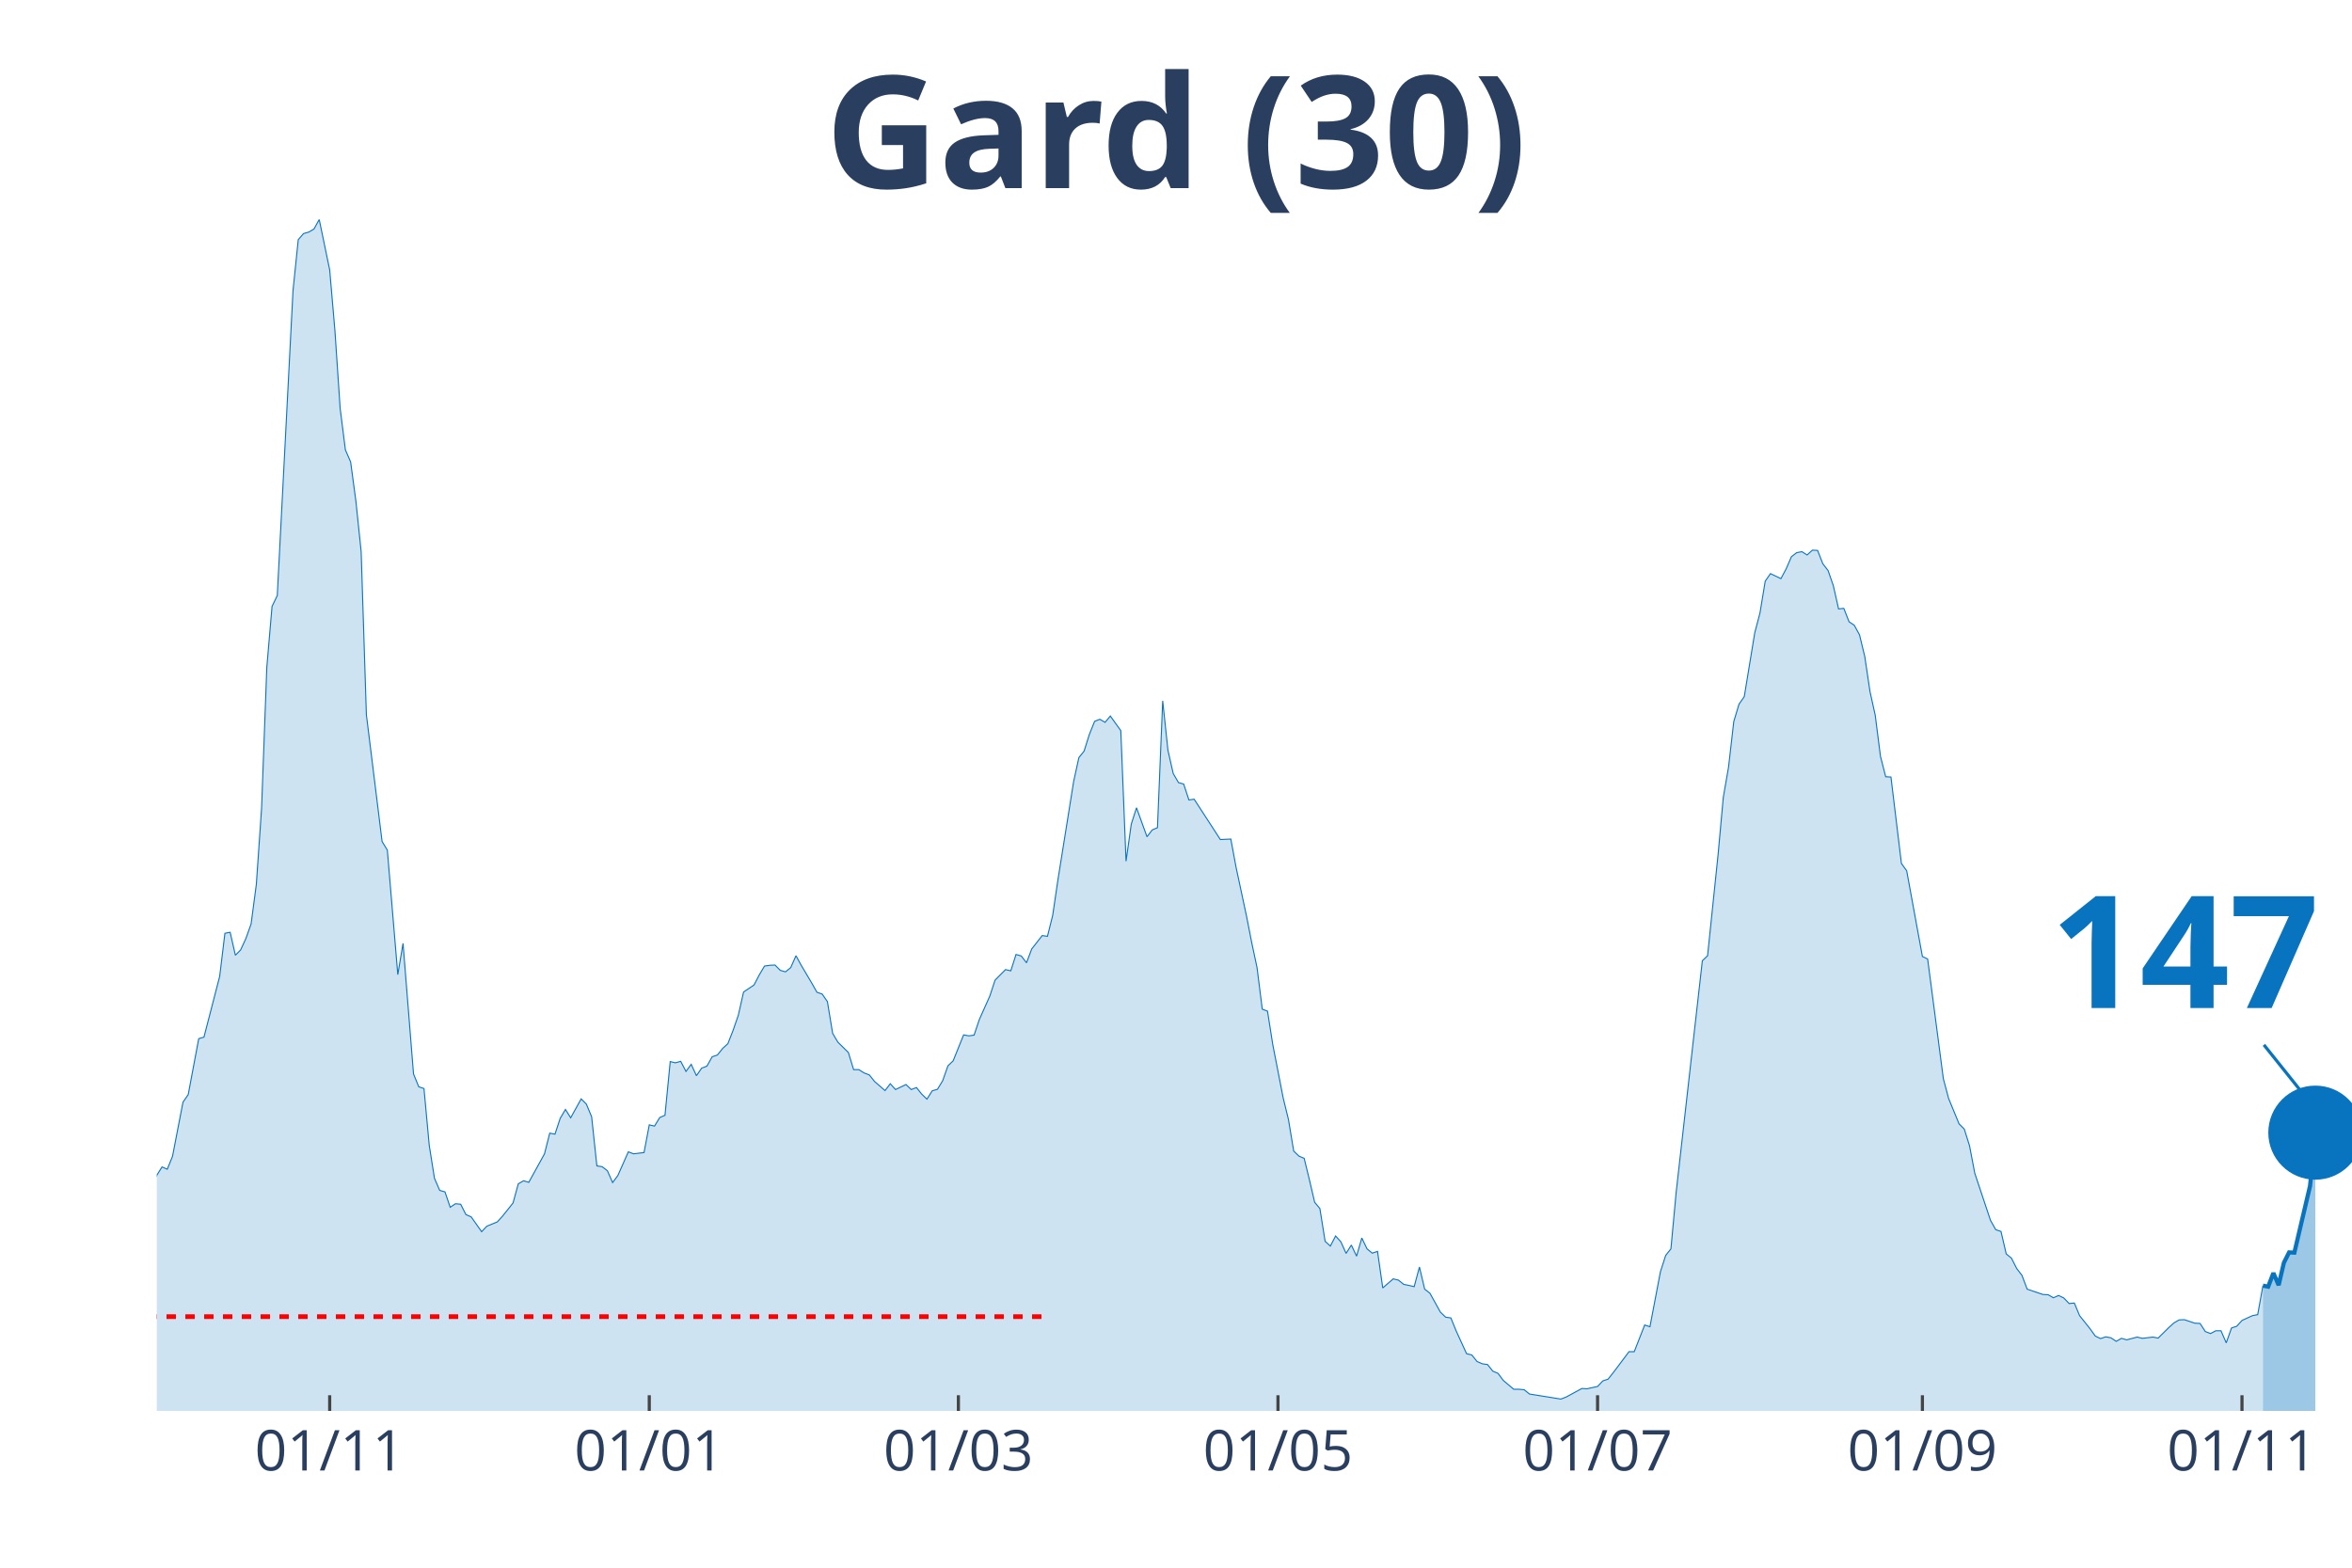
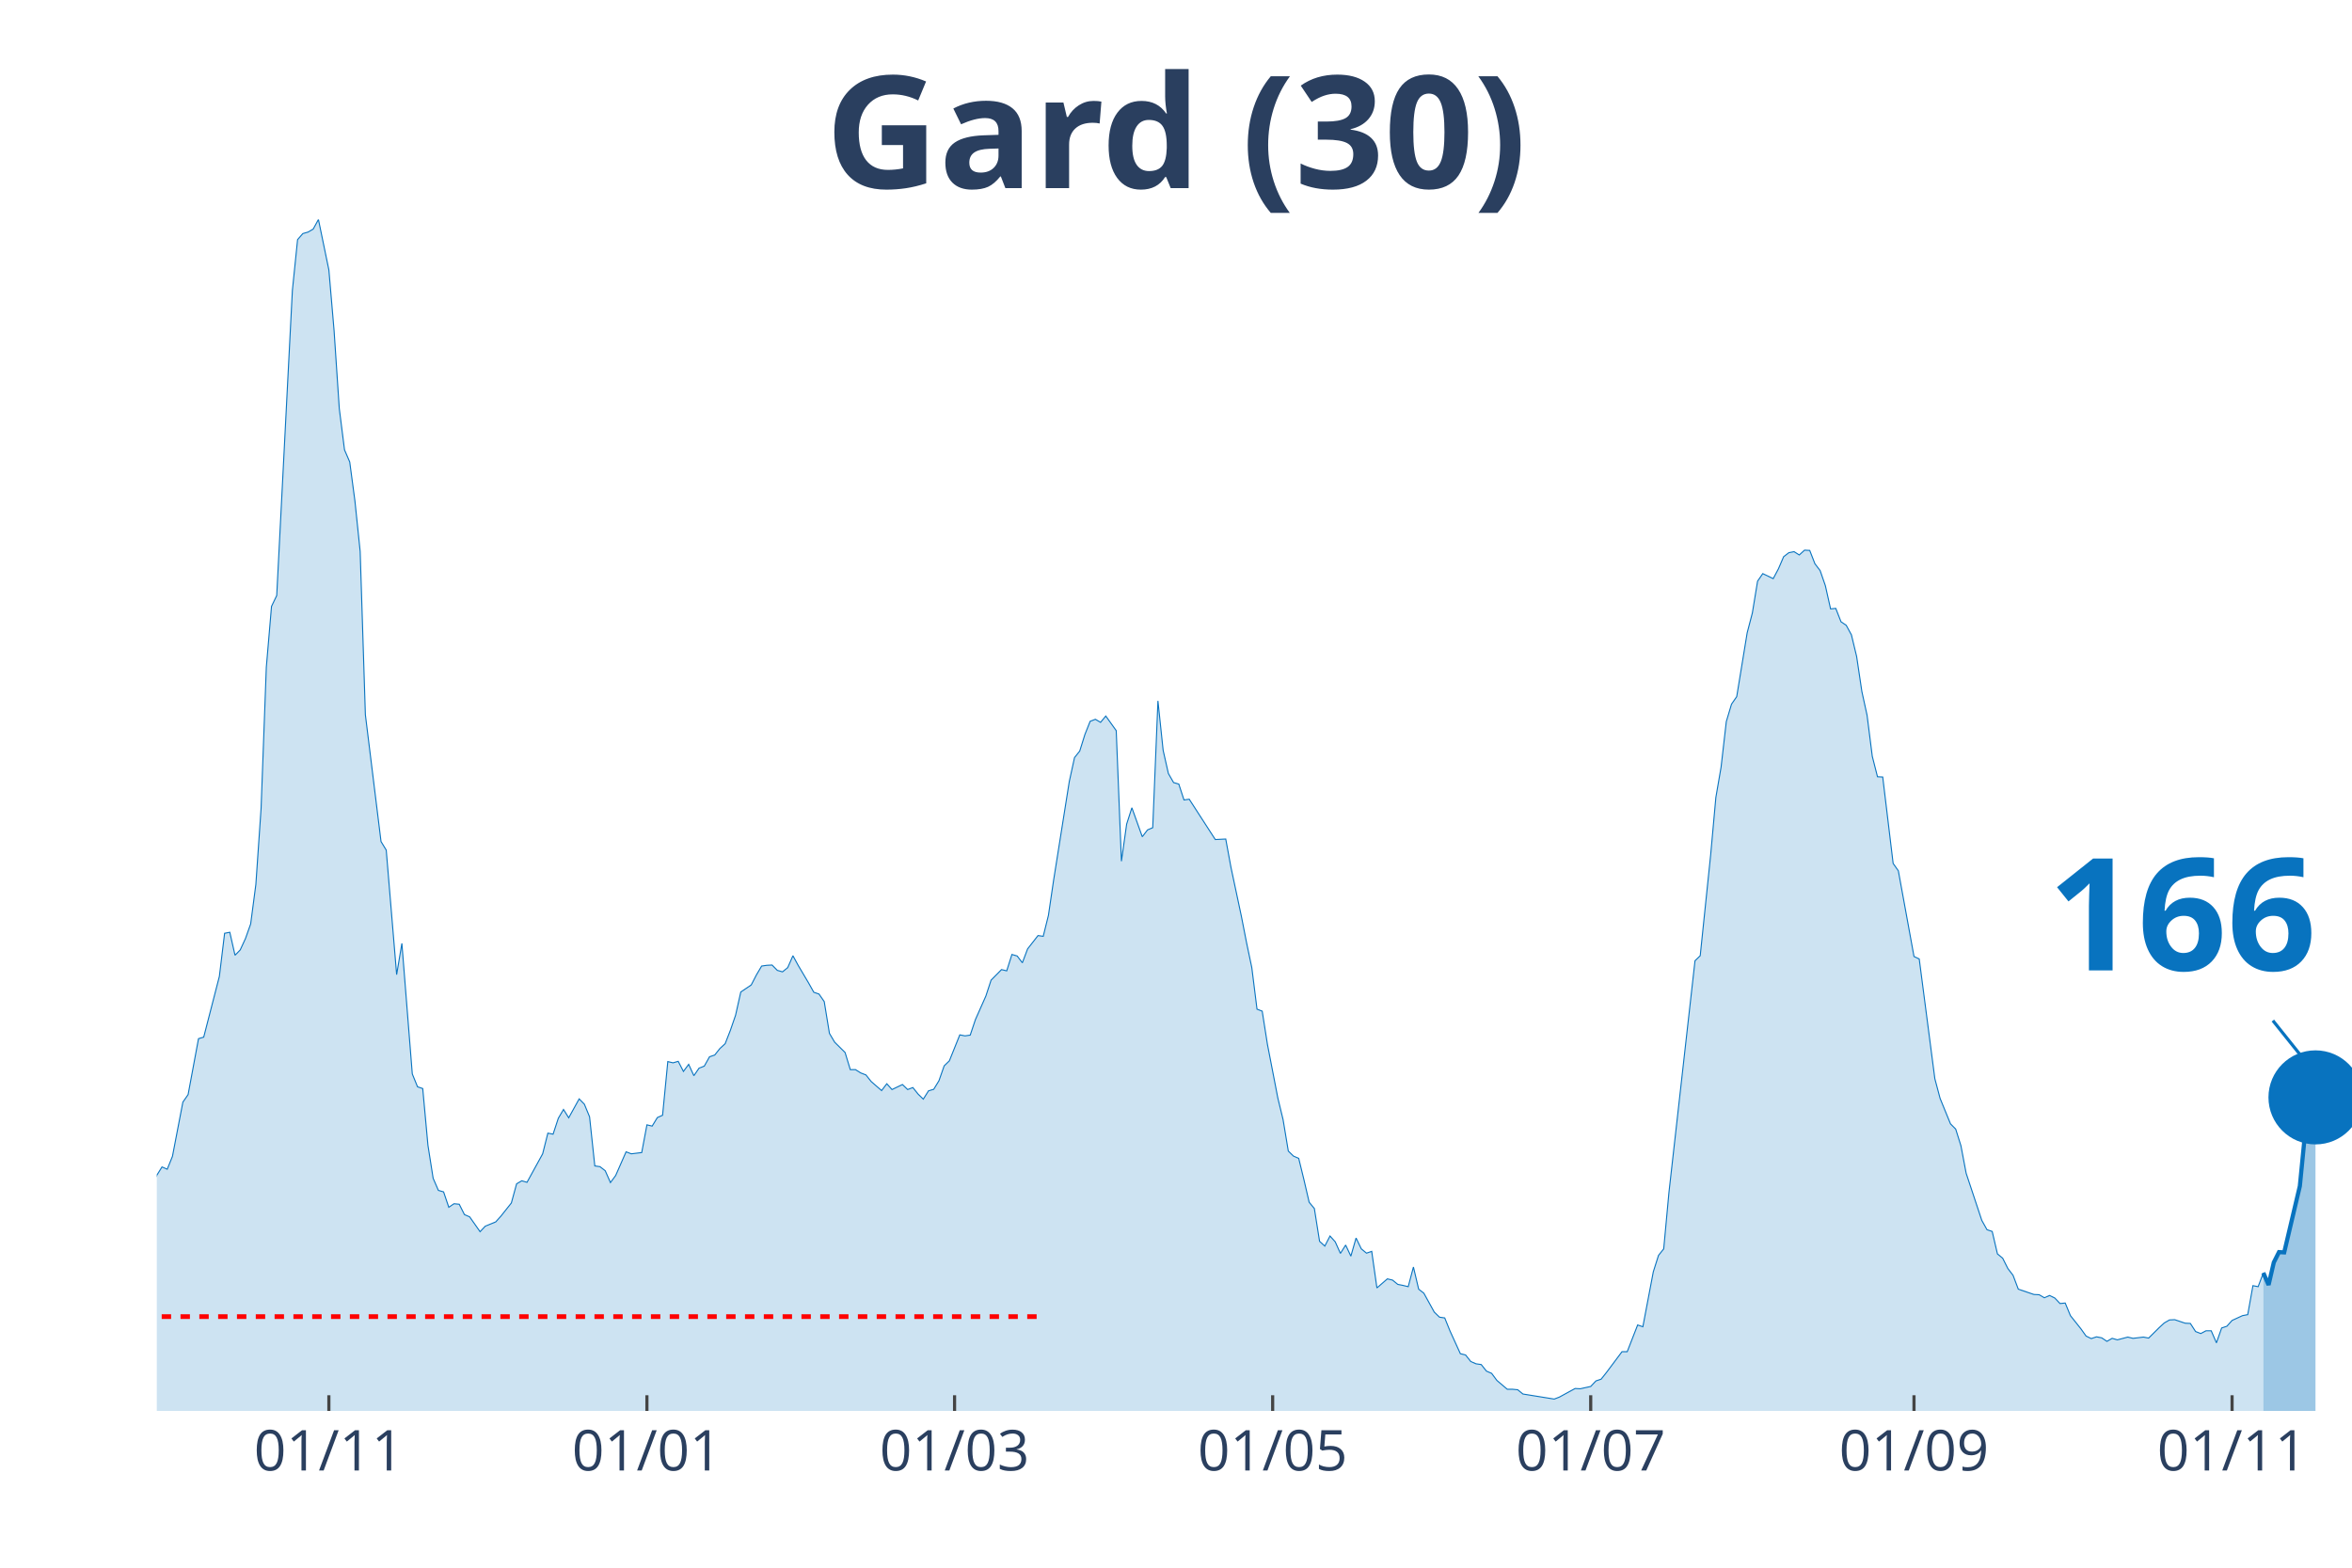
<svg xmlns="http://www.w3.org/2000/svg" class="main-svg" width="1125" height="750" style="" viewBox="0 0 750 500">
  <rect x="0" y="0" width="750" height="500" style="fill: rgb(0, 0, 0); fill-opacity: 0;" />
-   <defs id="defs-8a4455">
+   <defs id="defs-5e1f89">
    <g class="clips">
-       <clipPath id="clip8a4455xyplot" class="plotclip">
+       <clipPath id="clip5e1f89xyplot" class="plotclip">
        <rect width="700" height="380" />
      </clipPath>
-       <clipPath class="axesclip" id="clip8a4455x">
+       <clipPath class="axesclip" id="clip5e1f89x">
        <rect x="50" y="0" width="700" height="500" />
      </clipPath>
-       <clipPath class="axesclip" id="clip8a4455y">
+       <clipPath class="axesclip" id="clip5e1f89y">
        <rect x="0" y="70" width="750" height="380" />
      </clipPath>
-       <clipPath class="axesclip" id="clip8a4455xy">
+       <clipPath class="axesclip" id="clip5e1f89xy">
        <rect x="50" y="70" width="700" height="380" />
      </clipPath>
    </g>
    <g class="gradients" />
  </defs>
  <g class="bglayer">
    <rect class="bg" x="50" y="70" width="700" height="380" style="fill: rgb(0, 0, 0); fill-opacity: 0; stroke-width: 0;" />
  </g>
  <g class="layer-below">
    <g class="imagelayer" />
    <g class="shapelayer" />
  </g>
  <g class="cartesianlayer">
    <g class="subplot xy">
      <g class="layer-subplot">
        <g class="shapelayer" />
        <g class="imagelayer" />
      </g>
      <g class="gridlayer">
        <g class="x">
-           <path class="xgrid crisp" transform="translate(105.13,0)" d="M0,70v380" style="stroke: rgb(255, 255, 255); stroke-opacity: 1; stroke-width: 1px;" />
-           <path class="xgrid crisp" transform="translate(207.04,0)" d="M0,70v380" style="stroke: rgb(255, 255, 255); stroke-opacity: 1; stroke-width: 1px;" />
-           <path class="xgrid crisp" transform="translate(305.61,0)" d="M0,70v380" style="stroke: rgb(255, 255, 255); stroke-opacity: 1; stroke-width: 1px;" />
-           <path class="xgrid crisp" transform="translate(407.52,0)" d="M0,70v380" style="stroke: rgb(255, 255, 255); stroke-opacity: 1; stroke-width: 1px;" />
-           <path class="xgrid crisp" transform="translate(509.43,0)" d="M0,70v380" style="stroke: rgb(255, 255, 255); stroke-opacity: 1; stroke-width: 1px;" />
-           <path class="xgrid crisp" transform="translate(613.01,0)" d="M0,70v380" style="stroke: rgb(255, 255, 255); stroke-opacity: 1; stroke-width: 1px;" />
-           <path class="xgrid crisp" transform="translate(714.92,0)" d="M0,70v380" style="stroke: rgb(255, 255, 255); stroke-opacity: 1; stroke-width: 1px;" />
+           <path class="xgrid crisp" transform="translate(104.87,0)" d="M0,70v380" style="stroke: rgb(255, 255, 255); stroke-opacity: 1; stroke-width: 1px;" />
+           <path class="xgrid crisp" transform="translate(206.29,0)" d="M0,70v380" style="stroke: rgb(255, 255, 255); stroke-opacity: 1; stroke-width: 1px;" />
+           <path class="xgrid crisp" transform="translate(304.39,0)" d="M0,70v380" style="stroke: rgb(255, 255, 255); stroke-opacity: 1; stroke-width: 1px;" />
+           <path class="xgrid crisp" transform="translate(405.82,0)" d="M0,70v380" style="stroke: rgb(255, 255, 255); stroke-opacity: 1; stroke-width: 1px;" />
+           <path class="xgrid crisp" transform="translate(507.24,0)" d="M0,70v380" style="stroke: rgb(255, 255, 255); stroke-opacity: 1; stroke-width: 1px;" />
+           <path class="xgrid crisp" transform="translate(610.33,0)" d="M0,70v380" style="stroke: rgb(255, 255, 255); stroke-opacity: 1; stroke-width: 1px;" />
+           <path class="xgrid crisp" transform="translate(711.76,0)" d="M0,70v380" style="stroke: rgb(255, 255, 255); stroke-opacity: 1; stroke-width: 1px;" />
        </g>
        <g class="y" />
      </g>
      <g class="zerolinelayer" />
      <path class="xlines-below" />
      <path class="ylines-below" />
      <g class="overlines-below" />
      <g class="xaxislayer-below" />
      <g class="yaxislayer-below" />
      <g class="overaxes-below" />
-       <g class="plot" transform="translate(50,70)" clip-path="url('#clip8a4455xyplot')">
+       <g class="plot" transform="translate(50, 70)" clip-path="url('#clip5e1f89xyplot')">
        <g class="scatterlayer mlayer">
-           <g class="trace scatter trace030bf5" style="stroke-miterlimit: 2;">
+           <g class="trace scatter trace9930f1" style="stroke-miterlimit: 2;">
            <g class="fills">
              <g>
-                 <path class="js-fill" d="M671.6,380L-227.21,380L-227.21,374.45L-223.87,375.18L-222.2,375.98L-207.16,376.78L-205.49,377.43L-198.81,375.82L-197.14,375.58L-192.12,373.09L-190.45,371.16L-182.1,369.79L-180.43,372.12L-173.75,377.27L-172.08,377.19L-160.38,376.86L-158.71,376.86L-147.02,377.03L-145.35,378.15L-121.96,376.7L-120.29,375.58L-106.92,373.41L-105.25,373.73L-96.9,371.96L-95.23,371.08L-91.89,370.92L-90.21,370.27L-80.19,363.28L-78.52,362.96L-76.85,362.39L-75.18,359.58L-71.84,356.2L-70.17,355.88L-63.48,351.38L-61.81,351.78L-55.13,350.1L-53.46,348.65L-51.79,347.92L-50.12,344.31L-46.78,338.84L-45.11,337.72L-41.77,336.03L-40.1,333.94L-38.42,335.38L-36.75,333.37L-35.08,332.01L-33.41,332.81L-31.74,333.45L-30.07,331.85L-28.4,332.41L-26.73,328.23L-25.06,327.26L-23.39,324.45L-21.72,322.04L-20.05,321.8L-16.71,314.56L-15.04,314.16L-13.37,314.88L-11.69,317.14L-8.35,315.05L-6.68,316.17L-3.34,318.02L-1.67,311.51L0,304.84L1.67,302.18L3.34,302.91L5.01,298.81L8.35,281.52L10.02,279.11L13.37,261.27L15.04,260.78L20.05,241.41L21.72,227.66L23.39,227.34L25.06,234.66L26.73,232.97L28.4,229.35L30.07,224.69L31.74,212.07L33.41,187.87L35.08,142.85L36.75,123.4L38.42,119.94L43.44,22.67L45.11,6.43L46.78,4.5L48.45,4.02L50.12,3.05L51.79,0L55.13,16.08L56.8,35.45L58.47,60.29L60.14,73.48L61.81,77.33L63.48,89.79L65.16,105.87L66.83,157.96L71.84,198.4L73.51,201.13L76.85,240.85L78.52,230.88L81.86,272.52L83.53,276.62L85.2,277.18L86.87,295.27L88.54,305.8L90.21,309.66L91.89,310.14L93.56,315.05L95.23,313.92L96.9,314.08L98.57,317.38L100.24,318.1L103.58,322.84L105.25,321.07L108.59,319.71L110.26,317.86L113.6,313.68L115.27,307.57L116.95,306.6L118.62,307.09L123.63,298L125.3,291.41L126.97,291.73L128.64,286.67L130.31,283.85L131.98,286.51L135.32,280.48L136.99,282.17L138.66,286.19L140.33,301.86L142,302.1L143.68,303.39L145.35,307.17L147.02,304.92L150.36,297.36L152.03,298L155.37,297.6L157.04,288.76L158.71,289.16L160.38,286.43L162.05,285.7L163.72,268.58L165.39,268.98L167.06,268.5L168.74,271.72L170.41,269.46L172.08,273.08L173.75,270.67L175.42,270.03L177.09,267.05L178.76,266.49L180.43,264.4L182.1,262.87L183.77,258.61L185.44,253.79L187.11,246.39L190.45,244.14L192.12,240.93L193.79,238.11L195.47,237.87L197.14,237.79L198.81,239.48L200.48,239.96L202.15,238.6L203.82,234.82L205.49,237.87L208.83,243.5L210.5,246.47L212.17,247.04L213.84,249.45L215.51,259.58L217.18,262.39L220.53,265.69L222.2,271.15L223.87,271.15L225.54,272.2L227.21,272.84L228.88,274.93L232.22,277.83L233.89,275.65L235.56,277.5L237.23,276.7L238.9,275.9L240.57,277.5L242.24,276.86L243.91,278.95L245.58,280.56L247.26,277.91L248.93,277.42L250.6,274.69L252.27,269.95L253.94,268.34L257.28,260.06L258.95,260.38L260.62,260.14L262.29,255.16L265.63,247.68L267.3,242.61L270.64,239.24L272.32,239.64L273.99,234.42L275.66,234.9L277.33,237.07L279,232.65L282.34,228.39L284.01,228.63L285.68,221.95L287.35,210.62L292.36,179.27L294.03,171.63L295.7,169.54L297.37,164.24L299.05,160.06L300.72,159.41L302.39,160.38L304.06,158.37L307.4,163.03L309.07,204.67L310.74,192.85L312.41,187.63L315.75,196.87L317.42,194.7L319.09,193.98L320.76,153.54L322.43,169.3L324.11,176.7L325.78,179.59L327.45,180.07L329.12,185.14L330.79,184.9L339.14,197.76L340.81,197.68L342.48,197.6L344.15,206.6L347.49,222.2L349.16,230.72L350.84,238.6L352.51,251.86L354.18,252.5L355.85,263.11L359.19,280.24L360.86,287.07L362.53,297.12L364.2,298.73L365.87,299.45L367.54,306.28L369.21,313.44L370.88,315.45L372.55,325.9L374.22,327.43L375.89,324.21L377.57,326.06L379.24,329.76L380.91,327.1L382.58,330.64L384.25,324.85L385.92,328.31L387.59,329.68L389.26,329.11L390.93,340.77L394.27,337.88L395.94,338.28L397.61,339.64L399.28,339.97L400.95,340.37L402.63,334.1L404.3,341.17L405.97,342.46L409.31,348.49L410.98,350.1L412.65,350.34L414.32,354.44L417.66,361.75L419.33,362.15L421,364.24L422.67,364.97L424.34,365.21L426.01,367.3L427.68,368.02L429.36,370.27L432.7,373.09L434.37,373.09L436.04,373.25L437.71,374.61L447.73,376.22L449.4,375.58L454.42,372.85L456.09,372.93L459.43,372.2L461.1,370.43L462.77,369.87L464.44,367.78L469.45,361.11L471.12,361.11L474.46,352.59L476.13,353.15L479.47,335.63L481.15,330.4L482.82,328.31L484.49,310.3L492.84,236.42L494.51,234.82L497.85,202.66L499.52,184.33L501.19,174.69L502.86,160.14L504.53,154.59L506.21,152.18L509.55,131.84L511.22,125.49L512.89,115.36L514.56,112.95L517.9,114.55L519.57,111.42L521.24,107.56L522.91,106.27L524.58,105.95L526.25,107L527.92,105.47L529.59,105.55L531.26,109.81L532.94,111.98L534.61,116.81L536.28,124.2L537.95,124.04L539.62,128.3L541.29,129.43L542.96,132.48L544.63,139.39L546.3,150.57L547.97,158.13L549.64,171.23L551.31,177.74L552.98,177.82L556.32,205.39L558,207.73L563.01,235.06L564.68,235.86L569.69,274.05L571.36,280.32L574.7,288.44L576.37,290.12L578.04,295.43L579.71,304.19L584.73,319.23L586.4,322.2L588.07,322.76L589.74,329.92L591.41,331.28L593.08,334.58L594.75,336.75L596.42,341.17L601.43,342.86L603.1,342.94L604.77,343.91L606.44,343.18L608.11,343.99L609.79,345.75L611.46,345.59L613.13,349.61L616.47,353.79L618.14,356.12L619.81,356.93L621.48,356.37L623.15,356.69L624.82,357.81L626.49,356.85L628.16,357.33L631.5,356.45L633.17,356.85L636.52,356.45L638.19,356.77L641.53,353.47L643.2,351.94L644.87,350.98L646.54,350.9L649.88,352.02L651.55,352.1L653.22,354.68L654.89,355.32L656.56,354.44L658.23,354.44L659.9,358.29L661.58,353.55L663.25,352.99L664.92,351.14L668.26,349.61L669.93,349.29L671.6,340.05" style="fill: rgb(8, 115, 191); fill-opacity: 0.2; stroke-width: 0;" />
+                 <path class="js-fill" d="M671.73,380L-226.13,380L-226.13,374.45L-222.8,375.18L-221.14,375.98L-206.18,376.78L-204.51,377.43L-197.86,375.82L-196.2,375.58L-191.21,373.09L-189.55,371.16L-181.24,369.79L-179.57,372.12L-172.92,377.27L-171.26,377.19L-159.62,376.86L-157.96,376.86L-146.32,377.03L-144.66,378.15L-121.38,376.7L-119.71,375.58L-106.41,373.41L-104.75,373.73L-96.44,371.96L-94.77,371.08L-91.45,370.92L-89.79,370.27L-79.81,363.28L-78.15,362.96L-76.48,362.39L-74.82,359.58L-71.5,356.2L-69.83,355.88L-63.18,351.38L-61.52,351.78L-54.87,350.1L-53.21,348.65L-51.54,347.92L-49.88,344.31L-46.56,338.84L-44.89,337.72L-41.57,336.03L-39.9,333.94L-38.24,335.38L-36.58,333.37L-34.92,332.01L-33.25,332.81L-31.59,333.45L-29.93,331.85L-28.27,332.41L-26.6,328.23L-24.94,327.26L-23.28,324.45L-21.62,322.04L-19.95,321.8L-16.63,314.56L-14.96,314.16L-13.3,314.88L-11.64,317.14L-8.31,315.05L-6.65,316.17L-3.33,318.02L-1.66,311.51L0,304.84L1.66,302.18L3.33,302.91L4.99,298.81L8.31,281.52L9.98,279.11L13.3,261.27L14.96,260.78L19.95,241.41L21.62,227.66L23.28,227.34L24.94,234.66L26.6,232.97L28.27,229.35L29.93,224.69L31.59,212.07L33.25,187.87L34.92,142.85L36.58,123.4L38.24,119.94L43.23,22.67L44.89,6.43L46.56,4.5L48.22,4.02L49.88,3.05L51.54,0L54.87,16.08L56.53,35.45L58.19,60.29L59.86,73.48L61.52,77.33L63.18,89.79L64.85,105.87L66.51,157.96L71.5,198.4L73.16,201.13L76.48,240.85L78.15,230.88L81.47,272.52L83.14,276.62L84.8,277.18L86.46,295.27L88.12,305.8L89.79,309.66L91.45,310.14L93.11,315.05L94.77,313.92L96.44,314.08L98.1,317.38L99.76,318.1L103.09,322.84L104.75,321.07L108.08,319.71L109.74,317.86L113.06,313.68L114.73,307.57L116.39,306.6L118.05,307.09L123.04,298L124.7,291.41L126.37,291.73L128.03,286.67L129.69,283.85L131.35,286.51L134.68,280.48L136.34,282.17L138,286.19L139.67,301.86L141.33,302.1L142.99,303.39L144.66,307.17L146.32,304.92L149.64,297.36L151.31,298L154.63,297.6L156.29,288.76L157.96,289.16L159.62,286.43L161.28,285.7L162.95,268.58L164.61,268.98L166.27,268.5L167.93,271.72L169.6,269.46L171.26,273.08L172.92,270.67L174.58,270.03L176.25,267.05L177.91,266.49L179.57,264.4L181.24,262.87L182.9,258.61L184.56,253.79L186.22,246.39L189.55,244.14L191.21,240.93L192.87,238.11L194.54,237.87L196.2,237.79L197.86,239.48L199.52,239.96L201.19,238.6L202.85,234.82L204.51,237.87L207.84,243.5L209.5,246.47L211.16,247.04L212.83,249.45L214.49,259.58L216.15,262.39L219.48,265.69L221.14,271.15L222.8,271.15L224.47,272.2L226.13,272.84L227.79,274.93L231.12,277.83L232.78,275.65L234.44,277.5L236.1,276.7L237.77,275.9L239.43,277.5L241.09,276.86L242.76,278.95L244.42,280.56L246.08,277.91L247.74,277.42L249.41,274.69L251.07,269.95L252.73,268.34L256.06,260.06L257.72,260.38L259.38,260.14L261.05,255.16L264.37,247.68L266.03,242.61L269.36,239.24L271.02,239.64L272.68,234.42L274.35,234.9L276.01,237.07L277.67,232.65L281,228.39L282.66,228.63L284.32,221.95L285.99,210.62L290.97,179.27L292.64,171.63L294.3,169.54L295.96,164.24L297.62,160.06L299.29,159.41L300.95,160.38L302.61,158.37L305.94,163.03L307.6,204.67L309.26,192.85L310.93,187.63L314.25,196.87L315.91,194.7L317.58,193.98L319.24,153.54L320.9,169.3L322.57,176.7L324.23,179.59L325.89,180.07L327.55,185.14L329.22,184.9L337.53,197.76L339.19,197.68L340.86,197.6L342.52,206.6L345.84,222.2L347.51,230.72L349.17,238.6L350.83,251.86L352.49,252.5L354.16,263.11L357.48,280.24L359.14,287.07L360.81,297.12L362.47,298.73L364.13,299.45L365.8,306.28L367.46,313.44L369.12,315.45L370.78,325.9L372.45,327.43L374.11,324.21L375.77,326.06L377.43,329.76L379.1,327.1L380.76,330.64L382.42,324.85L384.09,328.31L385.75,329.68L387.41,329.11L389.07,340.77L392.4,337.88L394.06,338.28L395.72,339.64L397.39,339.97L399.05,340.37L400.71,334.1L402.38,341.17L404.04,342.46L407.36,348.49L409.03,350.1L410.69,350.34L412.35,354.44L415.68,361.75L417.34,362.15L419,364.24L420.67,364.97L422.33,365.21L423.99,367.3L425.65,368.02L427.32,370.27L430.64,373.09L432.3,373.09L433.97,373.25L435.63,374.61L445.61,376.22L447.27,375.58L452.26,372.85L453.92,372.93L457.24,372.2L458.91,370.43L460.57,369.87L462.23,367.78L467.22,361.11L468.88,361.11L472.21,352.59L473.87,353.15L477.2,335.63L478.86,330.4L480.52,328.31L482.19,310.3L490.5,236.42L492.16,234.82L495.49,202.66L497.15,184.33L498.81,174.69L500.48,160.14L502.14,154.59L503.8,152.18L507.13,131.84L508.79,125.49L510.45,115.36L512.11,112.95L515.44,114.55L517.1,111.42L518.76,107.56L520.43,106.27L522.09,105.95L523.75,107L525.42,105.47L527.08,105.55L528.74,109.81L530.4,111.98L532.07,116.81L533.73,124.2L535.39,124.04L537.05,128.3L538.72,129.43L540.38,132.48L542.04,139.39L543.71,150.57L545.37,158.13L547.03,171.23L548.69,177.74L550.36,177.82L553.68,205.39L555.34,207.73L560.33,235.06L562,235.86L566.98,274.05L568.65,280.32L571.97,288.44L573.63,290.12L575.3,295.43L576.96,304.19L581.95,319.23L583.61,322.2L585.27,322.76L586.94,329.92L588.6,331.28L590.26,334.58L591.92,336.75L593.59,341.17L598.57,342.86L600.24,342.94L601.9,343.91L603.56,343.18L605.23,343.99L606.89,345.75L608.55,345.59L610.21,349.61L613.54,353.79L615.2,356.12L616.86,356.93L618.53,356.37L620.19,356.69L621.85,357.81L623.52,356.85L625.18,357.33L628.5,356.45L630.17,356.85L633.49,356.45L635.15,356.77L638.48,353.47L640.14,351.94L641.81,350.98L643.47,350.9L646.79,352.02L648.46,352.1L650.12,354.68L651.78,355.32L653.44,354.44L655.11,354.44L656.77,358.29L658.43,353.55L660.1,352.99L661.76,351.14L665.08,349.61L666.75,349.29L668.41,340.05L670.07,340.37L671.73,335.95" style="fill: rgb(8, 115, 191); fill-opacity: 0.2; stroke-width: 0;" />
              </g>
            </g>
            <g class="errorbars" />
            <g class="lines">
-               <path class="js-line" d="M-227.21,374.45L-223.87,375.18L-222.2,375.98L-207.16,376.78L-205.49,377.43L-198.81,375.82L-197.14,375.58L-192.12,373.09L-190.45,371.16L-182.1,369.79L-180.43,372.12L-173.75,377.27L-172.08,377.19L-160.38,376.86L-158.71,376.86L-147.02,377.03L-145.35,378.15L-121.96,376.7L-120.29,375.58L-106.92,373.41L-105.25,373.73L-96.9,371.96L-95.23,371.08L-91.89,370.92L-90.21,370.27L-80.19,363.28L-78.52,362.96L-76.85,362.39L-75.18,359.58L-71.84,356.2L-70.17,355.88L-63.48,351.38L-61.81,351.78L-55.13,350.1L-53.46,348.65L-51.79,347.92L-50.12,344.31L-46.78,338.84L-45.11,337.72L-41.77,336.03L-40.1,333.94L-38.42,335.38L-36.75,333.37L-35.08,332.01L-33.41,332.81L-31.74,333.45L-30.07,331.85L-28.4,332.41L-26.73,328.23L-25.06,327.26L-23.39,324.45L-21.72,322.04L-20.05,321.8L-16.71,314.56L-15.04,314.16L-13.37,314.88L-11.69,317.14L-8.35,315.05L-6.68,316.17L-3.34,318.02L-1.67,311.51L0,304.84L1.67,302.18L3.34,302.91L5.01,298.81L8.35,281.52L10.02,279.11L13.37,261.27L15.04,260.78L20.05,241.41L21.72,227.66L23.39,227.34L25.06,234.66L26.73,232.97L28.4,229.35L30.07,224.69L31.74,212.07L33.41,187.87L35.08,142.85L36.75,123.4L38.42,119.94L43.44,22.67L45.11,6.43L46.78,4.5L48.45,4.02L50.12,3.05L51.79,0L55.13,16.08L56.8,35.45L58.47,60.29L60.14,73.48L61.81,77.33L63.48,89.79L65.16,105.87L66.83,157.96L71.84,198.4L73.51,201.13L76.85,240.85L78.52,230.88L81.86,272.52L83.53,276.62L85.2,277.18L86.87,295.27L88.54,305.8L90.21,309.66L91.89,310.14L93.56,315.05L95.23,313.92L96.9,314.08L98.57,317.38L100.24,318.1L103.58,322.84L105.25,321.07L108.59,319.71L110.26,317.86L113.6,313.68L115.27,307.57L116.95,306.6L118.62,307.09L123.63,298L125.3,291.41L126.97,291.73L128.64,286.67L130.31,283.85L131.98,286.51L135.32,280.48L136.99,282.17L138.66,286.19L140.33,301.86L142,302.1L143.68,303.39L145.35,307.17L147.02,304.92L150.36,297.36L152.03,298L155.37,297.6L157.04,288.76L158.71,289.16L160.38,286.43L162.05,285.7L163.72,268.58L165.39,268.98L167.06,268.5L168.74,271.72L170.41,269.46L172.08,273.08L173.75,270.67L175.42,270.03L177.09,267.05L178.76,266.49L180.43,264.4L182.1,262.87L183.77,258.61L185.44,253.79L187.11,246.39L190.45,244.14L192.12,240.93L193.79,238.11L195.47,237.87L197.14,237.79L198.81,239.48L200.48,239.96L202.15,238.6L203.82,234.82L205.49,237.87L208.83,243.5L210.5,246.47L212.17,247.04L213.84,249.45L215.51,259.58L217.18,262.39L220.53,265.69L222.2,271.15L223.87,271.15L225.54,272.2L227.21,272.84L228.88,274.93L232.22,277.83L233.89,275.65L235.56,277.5L237.23,276.7L238.9,275.9L240.57,277.5L242.24,276.86L243.91,278.95L245.58,280.56L247.26,277.91L248.93,277.42L250.6,274.69L252.27,269.95L253.94,268.34L257.28,260.06L258.95,260.38L260.62,260.14L262.29,255.16L265.63,247.68L267.3,242.61L270.64,239.24L272.32,239.64L273.99,234.42L275.66,234.9L277.33,237.07L279,232.65L282.34,228.39L284.01,228.63L285.68,221.95L287.35,210.62L292.36,179.27L294.03,171.63L295.7,169.54L297.37,164.24L299.05,160.06L300.72,159.41L302.39,160.38L304.06,158.37L307.4,163.03L309.07,204.67L310.74,192.85L312.41,187.63L315.75,196.87L317.42,194.7L319.09,193.98L320.76,153.54L322.43,169.3L324.11,176.7L325.78,179.59L327.45,180.07L329.12,185.14L330.79,184.9L339.14,197.76L340.81,197.68L342.48,197.6L344.15,206.6L347.49,222.2L349.16,230.72L350.84,238.6L352.51,251.86L354.18,252.5L355.85,263.11L359.19,280.24L360.86,287.07L362.53,297.12L364.2,298.73L365.87,299.45L367.54,306.28L369.21,313.44L370.88,315.45L372.55,325.9L374.22,327.43L375.89,324.21L377.57,326.06L379.24,329.76L380.91,327.1L382.58,330.64L384.25,324.85L385.92,328.31L387.59,329.68L389.26,329.11L390.93,340.77L394.27,337.88L395.94,338.28L397.61,339.64L399.28,339.97L400.95,340.37L402.63,334.1L404.3,341.17L405.97,342.46L409.31,348.49L410.98,350.1L412.65,350.34L414.32,354.44L417.66,361.75L419.33,362.15L421,364.24L422.67,364.97L424.34,365.21L426.01,367.3L427.68,368.02L429.36,370.27L432.7,373.09L434.37,373.09L436.04,373.25L437.71,374.61L447.73,376.22L449.4,375.58L454.42,372.85L456.09,372.93L459.43,372.2L461.1,370.43L462.77,369.87L464.44,367.78L469.45,361.11L471.12,361.11L474.46,352.59L476.13,353.15L479.47,335.63L481.15,330.4L482.82,328.31L484.49,310.3L492.84,236.42L494.51,234.82L497.85,202.66L499.52,184.33L501.19,174.69L502.86,160.14L504.53,154.59L506.21,152.18L509.55,131.84L511.22,125.49L512.89,115.36L514.56,112.95L517.9,114.55L519.57,111.42L521.24,107.56L522.91,106.27L524.58,105.95L526.25,107L527.92,105.47L529.59,105.55L531.26,109.81L532.94,111.98L534.61,116.81L536.28,124.2L537.95,124.04L539.62,128.3L541.29,129.43L542.96,132.48L544.63,139.39L546.3,150.57L547.97,158.13L549.64,171.23L551.31,177.74L552.98,177.82L556.32,205.39L558,207.73L563.01,235.06L564.68,235.86L569.69,274.05L571.36,280.32L574.7,288.44L576.37,290.12L578.04,295.43L579.71,304.19L584.73,319.23L586.4,322.2L588.07,322.76L589.74,329.92L591.41,331.28L593.08,334.58L594.75,336.75L596.42,341.17L601.43,342.86L603.1,342.94L604.77,343.91L606.44,343.18L608.11,343.99L609.79,345.75L611.46,345.59L613.13,349.61L616.47,353.79L618.14,356.12L619.81,356.93L621.48,356.37L623.15,356.69L624.82,357.81L626.49,356.85L628.16,357.33L631.5,356.45L633.17,356.85L636.52,356.45L638.19,356.77L641.53,353.47L643.2,351.94L644.87,350.98L646.54,350.9L649.88,352.02L651.55,352.1L653.22,354.68L654.89,355.32L656.56,354.44L658.23,354.44L659.9,358.29L661.58,353.55L663.25,352.99L664.92,351.14L668.26,349.61L669.93,349.29L671.6,340.05" style="vector-effect: non-scaling-stroke; fill: none; stroke: rgb(8, 115, 191); stroke-opacity: 1; stroke-width: 0.5px; opacity: 1;" />
+               <path class="js-line" d="M-226.13,374.45L-222.8,375.18L-221.14,375.98L-206.18,376.78L-204.51,377.43L-197.86,375.82L-196.2,375.58L-191.21,373.09L-189.55,371.16L-181.24,369.79L-179.57,372.12L-172.92,377.27L-171.26,377.19L-159.62,376.86L-157.96,376.86L-146.32,377.03L-144.66,378.15L-121.38,376.7L-119.71,375.58L-106.41,373.41L-104.75,373.73L-96.44,371.96L-94.77,371.08L-91.45,370.92L-89.79,370.27L-79.81,363.28L-78.15,362.96L-76.48,362.39L-74.82,359.58L-71.5,356.2L-69.83,355.88L-63.18,351.38L-61.52,351.78L-54.87,350.1L-53.21,348.65L-51.54,347.92L-49.88,344.31L-46.56,338.84L-44.89,337.72L-41.57,336.03L-39.9,333.94L-38.24,335.38L-36.58,333.37L-34.92,332.01L-33.25,332.81L-31.59,333.45L-29.93,331.85L-28.27,332.41L-26.6,328.23L-24.94,327.26L-23.28,324.45L-21.62,322.04L-19.95,321.8L-16.63,314.56L-14.96,314.16L-13.3,314.88L-11.64,317.14L-8.31,315.05L-6.65,316.17L-3.33,318.02L-1.66,311.51L0,304.84L1.66,302.18L3.33,302.91L4.99,298.81L8.31,281.52L9.98,279.11L13.3,261.27L14.96,260.78L19.95,241.41L21.62,227.66L23.28,227.34L24.94,234.66L26.6,232.97L28.27,229.35L29.93,224.69L31.59,212.07L33.25,187.87L34.92,142.85L36.58,123.4L38.24,119.94L43.23,22.67L44.89,6.43L46.56,4.5L48.22,4.02L49.88,3.05L51.54,0L54.87,16.08L56.53,35.45L58.19,60.29L59.86,73.48L61.52,77.33L63.18,89.79L64.85,105.87L66.51,157.96L71.5,198.4L73.16,201.13L76.48,240.85L78.15,230.88L81.47,272.52L83.14,276.62L84.8,277.18L86.46,295.27L88.12,305.8L89.79,309.66L91.45,310.14L93.11,315.05L94.77,313.92L96.44,314.08L98.1,317.38L99.76,318.1L103.09,322.84L104.75,321.07L108.08,319.71L109.74,317.86L113.06,313.68L114.73,307.57L116.39,306.6L118.05,307.09L123.04,298L124.7,291.41L126.37,291.73L128.03,286.67L129.69,283.85L131.35,286.51L134.68,280.48L136.34,282.17L138,286.19L139.67,301.86L141.33,302.1L142.99,303.39L144.66,307.17L146.32,304.92L149.64,297.36L151.31,298L154.63,297.6L156.29,288.76L157.96,289.16L159.62,286.43L161.28,285.7L162.95,268.58L164.61,268.98L166.27,268.5L167.93,271.72L169.6,269.46L171.26,273.08L172.92,270.67L174.58,270.03L176.25,267.05L177.91,266.49L179.57,264.4L181.24,262.87L182.9,258.61L184.56,253.79L186.22,246.39L189.55,244.14L191.21,240.93L192.87,238.11L194.54,237.87L196.2,237.79L197.86,239.48L199.52,239.96L201.19,238.6L202.85,234.82L204.51,237.87L207.84,243.5L209.5,246.47L211.16,247.04L212.83,249.45L214.49,259.58L216.15,262.39L219.48,265.69L221.14,271.15L222.8,271.15L224.47,272.2L226.13,272.84L227.79,274.93L231.12,277.83L232.78,275.65L234.44,277.5L236.1,276.7L237.77,275.9L239.43,277.5L241.09,276.86L242.76,278.95L244.42,280.56L246.08,277.91L247.74,277.42L249.41,274.69L251.07,269.95L252.73,268.34L256.06,260.06L257.72,260.38L259.38,260.14L261.05,255.16L264.37,247.68L266.03,242.61L269.36,239.24L271.02,239.64L272.68,234.42L274.35,234.9L276.01,237.07L277.67,232.65L281,228.39L282.66,228.63L284.32,221.95L285.99,210.62L290.97,179.27L292.64,171.63L294.3,169.54L295.96,164.24L297.62,160.06L299.29,159.41L300.95,160.38L302.61,158.37L305.94,163.03L307.6,204.67L309.26,192.85L310.93,187.63L314.25,196.87L315.91,194.7L317.58,193.98L319.24,153.54L320.9,169.3L322.57,176.7L324.23,179.59L325.89,180.07L327.55,185.14L329.22,184.9L337.53,197.76L339.19,197.68L340.86,197.6L342.52,206.6L345.84,222.2L347.51,230.72L349.17,238.6L350.83,251.86L352.49,252.5L354.16,263.11L357.48,280.24L359.14,287.07L360.81,297.12L362.47,298.73L364.13,299.45L365.8,306.28L367.46,313.44L369.12,315.45L370.78,325.9L372.45,327.43L374.11,324.21L375.77,326.06L377.43,329.76L379.1,327.1L380.76,330.64L382.42,324.85L384.09,328.31L385.75,329.68L387.41,329.11L389.07,340.77L392.4,337.88L394.06,338.28L395.72,339.64L397.39,339.97L399.05,340.37L400.71,334.1L402.38,341.17L404.04,342.46L407.36,348.49L409.03,350.1L410.69,350.34L412.35,354.44L415.68,361.75L417.34,362.15L419,364.24L420.67,364.97L422.33,365.21L423.99,367.3L425.65,368.02L427.32,370.27L430.64,373.09L432.3,373.09L433.97,373.25L435.63,374.61L445.61,376.22L447.27,375.58L452.26,372.85L453.92,372.93L457.24,372.2L458.91,370.43L460.57,369.87L462.23,367.78L467.22,361.11L468.88,361.11L472.21,352.59L473.87,353.15L477.2,335.63L478.86,330.4L480.52,328.31L482.19,310.3L490.5,236.42L492.16,234.82L495.49,202.66L497.15,184.33L498.81,174.69L500.48,160.14L502.14,154.59L503.8,152.18L507.13,131.84L508.79,125.49L510.45,115.36L512.11,112.95L515.44,114.55L517.1,111.42L518.76,107.56L520.43,106.27L522.09,105.95L523.75,107L525.42,105.47L527.08,105.55L528.74,109.81L530.4,111.98L532.07,116.81L533.73,124.2L535.39,124.04L537.05,128.3L538.72,129.43L540.38,132.48L542.04,139.39L543.71,150.57L545.37,158.13L547.03,171.23L548.69,177.74L550.36,177.82L553.68,205.39L555.34,207.73L560.33,235.06L562,235.86L566.98,274.05L568.65,280.32L571.97,288.44L573.63,290.12L575.3,295.43L576.96,304.19L581.95,319.23L583.61,322.2L585.27,322.76L586.94,329.92L588.6,331.28L590.26,334.58L591.92,336.75L593.59,341.17L598.57,342.86L600.24,342.94L601.9,343.91L603.56,343.18L605.23,343.99L606.89,345.75L608.55,345.59L610.21,349.61L613.54,353.79L615.2,356.12L616.86,356.93L618.53,356.37L620.19,356.69L621.85,357.81L623.52,356.85L625.18,357.33L628.5,356.45L630.17,356.85L633.49,356.45L635.15,356.77L638.48,353.47L640.14,351.94L641.81,350.98L643.47,350.9L646.79,352.02L648.46,352.1L650.12,354.68L651.78,355.32L653.44,354.44L655.11,354.44L656.77,358.29L658.43,353.55L660.1,352.99L661.76,351.14L665.08,349.61L666.75,349.29L668.41,340.05L670.07,340.37L671.73,335.95" style="vector-effect: non-scaling-stroke; fill: none; stroke: rgb(8, 115, 191); stroke-opacity: 1; stroke-width: 0.5px; opacity: 1;" />
            </g>
            <g class="points" />
            <g class="text" />
          </g>
-           <g class="trace scatter trace20a547" style="stroke-miterlimit: 2;">
+           <g class="trace scatter trace7fd4dd" style="stroke-miterlimit: 2;">
            <g class="fills">
              <g>
-                 <path class="js-fill" d="M688.31,380L671.6,380L671.6,340.05L673.27,340.37L674.94,336.03L676.61,339.89L678.28,332.73L679.95,329.44L681.62,329.52L686.63,308.21L688.31,291.25" style="fill: rgb(8, 115, 191); fill-opacity: 0.4; stroke-width: 0;" />
+                 <path class="js-fill" d="M688.36,380L671.73,380L671.73,335.95L673.4,339.81L675.06,332.65L676.72,329.35L678.38,329.44L683.37,308.29L685.04,291.33L686.7,287.07L688.36,280" style="fill: rgb(8, 115, 191); fill-opacity: 0.4; stroke-width: 0;" />
              </g>
            </g>
            <g class="errorbars" />
            <g class="lines">
-               <path class="js-line" d="M671.6,340.05L673.27,340.37L674.94,336.03L676.61,339.89L678.28,332.73L679.95,329.44L681.62,329.52L686.63,308.21L688.31,291.25" style="vector-effect: non-scaling-stroke; fill: none; stroke: rgb(8, 115, 191); stroke-opacity: 1; stroke-width: 2px; opacity: 1;" />
+               <path class="js-line" d="M671.73,335.95L673.4,339.81L675.06,332.65L676.72,329.35L678.38,329.44L683.37,308.29L685.04,291.33L686.7,287.07L688.36,280" style="vector-effect: non-scaling-stroke; fill: none; stroke: rgb(8, 115, 191); stroke-opacity: 1; stroke-width: 2px; opacity: 1;" />
            </g>
            <g class="points" />
            <g class="text" />
          </g>
-           <g class="trace scatter trace74c9e0" style="stroke-miterlimit: 2; opacity: 1;">
+           <g class="trace scatter trace6e165d" style="stroke-miterlimit: 2; opacity: 1;">
            <g class="fills" />
            <g class="errorbars" />
            <g class="lines" />
            <g class="points">
-               <path class="point" transform="translate(688.31,291.25)" d="M15,0A15,15 0 1,1 0,-15A15,15 0 0,1 15,0Z" style="opacity: 1; stroke-width: 0px; fill: rgb(8, 115, 191); fill-opacity: 1;" />
+               <path class="point" transform="translate(688.36,280)" d="M15,0A15,15 0 1,1 0,-15A15,15 0 0,1 15,0Z" style="opacity: 1; stroke-width: 0px; fill: rgb(8, 115, 191); fill-opacity: 1;" />
            </g>
            <g class="text" />
          </g>
        </g>
      </g>
      <g class="overplot" />
-       <path class="xlines-above crisp" d="" style="fill: none; stroke-width: 1px; stroke: rgb(0, 0, 0); stroke-opacity: 0;" />
-       <path class="ylines-above crisp" d="M0,0" style="fill: none;" />
+       <path class="xlines-above crisp" style="fill: none; stroke-width: 1px; stroke: rgb(0, 0, 0); stroke-opacity: 0;" d="" />
+       <path class="ylines-above crisp" style="fill: none;" d="M0,0" />
      <g class="overlines-above" />
      <g class="xaxislayer-above">
-         <path class="xtick ticks crisp" d="M0,450v-5" transform="translate(105.13,0)" style="stroke: rgb(68, 68, 68); stroke-opacity: 1; stroke-width: 1px;" />
-         <path class="xtick ticks crisp" d="M0,450v-5" transform="translate(207.04,0)" style="stroke: rgb(68, 68, 68); stroke-opacity: 1; stroke-width: 1px;" />
-         <path class="xtick ticks crisp" d="M0,450v-5" transform="translate(305.61,0)" style="stroke: rgb(68, 68, 68); stroke-opacity: 1; stroke-width: 1px;" />
-         <path class="xtick ticks crisp" d="M0,450v-5" transform="translate(407.52,0)" style="stroke: rgb(68, 68, 68); stroke-opacity: 1; stroke-width: 1px;" />
-         <path class="xtick ticks crisp" d="M0,450v-5" transform="translate(509.43,0)" style="stroke: rgb(68, 68, 68); stroke-opacity: 1; stroke-width: 1px;" />
-         <path class="xtick ticks crisp" d="M0,450v-5" transform="translate(613.01,0)" style="stroke: rgb(68, 68, 68); stroke-opacity: 1; stroke-width: 1px;" />
-         <path class="xtick ticks crisp" d="M0,450v-5" transform="translate(714.92,0)" style="stroke: rgb(68, 68, 68); stroke-opacity: 1; stroke-width: 1px;" />
+         <path class="xtick ticks crisp" d="M0,450v-5" transform="translate(104.87,0)" style="stroke: rgb(68, 68, 68); stroke-opacity: 1; stroke-width: 1px;" />
+         <path class="xtick ticks crisp" d="M0,450v-5" transform="translate(206.29,0)" style="stroke: rgb(68, 68, 68); stroke-opacity: 1; stroke-width: 1px;" />
+         <path class="xtick ticks crisp" d="M0,450v-5" transform="translate(304.39,0)" style="stroke: rgb(68, 68, 68); stroke-opacity: 1; stroke-width: 1px;" />
+         <path class="xtick ticks crisp" d="M0,450v-5" transform="translate(405.82,0)" style="stroke: rgb(68, 68, 68); stroke-opacity: 1; stroke-width: 1px;" />
+         <path class="xtick ticks crisp" d="M0,450v-5" transform="translate(507.24,0)" style="stroke: rgb(68, 68, 68); stroke-opacity: 1; stroke-width: 1px;" />
+         <path class="xtick ticks crisp" d="M0,450v-5" transform="translate(610.33,0)" style="stroke: rgb(68, 68, 68); stroke-opacity: 1; stroke-width: 1px;" />
+         <path class="xtick ticks crisp" d="M0,450v-5" transform="translate(711.76,0)" style="stroke: rgb(68, 68, 68); stroke-opacity: 1; stroke-width: 1px;" />
        <g class="xtick">
-           <text text-anchor="middle" x="0" y="469" transform="translate(105.13,0)" style="font-family: 'Open Sans', verdana, arial, sans-serif; font-size: 18px; fill: rgb(42, 63, 95); fill-opacity: 1; white-space: pre;">01/11</text>
+           <text text-anchor="middle" x="0" y="469" transform="translate(104.87,0)" style="font-family: 'Open Sans', verdana, arial, sans-serif; font-size: 18px; fill: rgb(42, 63, 95); fill-opacity: 1; white-space: pre;">01/11</text>
        </g>
        <g class="xtick">
-           <text text-anchor="middle" x="0" y="469" transform="translate(207.04,0)" style="font-family: 'Open Sans', verdana, arial, sans-serif; font-size: 18px; fill: rgb(42, 63, 95); fill-opacity: 1; white-space: pre;">01/01</text>
+           <text text-anchor="middle" x="0" y="469" transform="translate(206.29,0)" style="font-family: 'Open Sans', verdana, arial, sans-serif; font-size: 18px; fill: rgb(42, 63, 95); fill-opacity: 1; white-space: pre;">01/01</text>
        </g>
        <g class="xtick">
-           <text text-anchor="middle" x="0" y="469" transform="translate(305.61,0)" style="font-family: 'Open Sans', verdana, arial, sans-serif; font-size: 18px; fill: rgb(42, 63, 95); fill-opacity: 1; white-space: pre;">01/03</text>
+           <text text-anchor="middle" x="0" y="469" transform="translate(304.39,0)" style="font-family: 'Open Sans', verdana, arial, sans-serif; font-size: 18px; fill: rgb(42, 63, 95); fill-opacity: 1; white-space: pre;">01/03</text>
        </g>
        <g class="xtick">
-           <text text-anchor="middle" x="0" y="469" transform="translate(407.52,0)" style="font-family: 'Open Sans', verdana, arial, sans-serif; font-size: 18px; fill: rgb(42, 63, 95); fill-opacity: 1; white-space: pre;">01/05</text>
+           <text text-anchor="middle" x="0" y="469" transform="translate(405.82,0)" style="font-family: 'Open Sans', verdana, arial, sans-serif; font-size: 18px; fill: rgb(42, 63, 95); fill-opacity: 1; white-space: pre;">01/05</text>
        </g>
        <g class="xtick">
-           <text text-anchor="middle" x="0" y="469" transform="translate(509.43,0)" style="font-family: 'Open Sans', verdana, arial, sans-serif; font-size: 18px; fill: rgb(42, 63, 95); fill-opacity: 1; white-space: pre;">01/07</text>
+           <text text-anchor="middle" x="0" y="469" transform="translate(507.24,0)" style="font-family: 'Open Sans', verdana, arial, sans-serif; font-size: 18px; fill: rgb(42, 63, 95); fill-opacity: 1; white-space: pre;">01/07</text>
        </g>
        <g class="xtick">
-           <text text-anchor="middle" x="0" y="469" transform="translate(613.01,0)" style="font-family: 'Open Sans', verdana, arial, sans-serif; font-size: 18px; fill: rgb(42, 63, 95); fill-opacity: 1; white-space: pre;">01/09</text>
+           <text text-anchor="middle" x="0" y="469" transform="translate(610.33,0)" style="font-family: 'Open Sans', verdana, arial, sans-serif; font-size: 18px; fill: rgb(42, 63, 95); fill-opacity: 1; white-space: pre;">01/09</text>
        </g>
        <g class="xtick">
-           <text text-anchor="middle" x="0" y="469" transform="translate(714.92,0)" style="font-family: 'Open Sans', verdana, arial, sans-serif; font-size: 18px; fill: rgb(42, 63, 95); fill-opacity: 1; white-space: pre;">01/11</text>
+           <text text-anchor="middle" x="0" y="469" transform="translate(711.76,0)" style="font-family: 'Open Sans', verdana, arial, sans-serif; font-size: 18px; fill: rgb(42, 63, 95); fill-opacity: 1; white-space: pre;">01/11</text>
        </g>
      </g>
      <g class="yaxislayer-above" />
      <g class="overaxes-above" />
    </g>
  </g>
  <g class="polarlayer" />
  <g class="ternarylayer" />
  <g class="geolayer" />
  <g class="funnelarealayer" />
  <g class="pielayer" />
  <g class="treemaplayer" />
  <g class="sunburstlayer" />
  <g class="glimages" />
-   <defs id="topdefs-8a4455">
+   <defs id="topdefs-5e1f89">
    <g class="clips" />
  </defs>
  <g class="layer-above">
    <g class="imagelayer" />
    <g class="shapelayer">
-       <path data-index="0" fill-rule="evenodd" d="M-888.9,419.92L332.34,419.92" clip-path="url('#clip8a4455xy')" style="opacity: 1; stroke: rgb(255, 0, 0); stroke-opacity: 1; fill: rgb(0, 0, 0); fill-opacity: 0; stroke-dasharray: 3px, 3px; stroke-width: 1.5px;" />
+       <path data-index="0" fill-rule="evenodd" d="M-884.44,419.92L331,419.92" clip-path="url('#clip5e1f89xy')" style="opacity: 1; stroke: rgb(255, 0, 0); stroke-opacity: 1; fill: rgb(0, 0, 0); fill-opacity: 0; stroke-dasharray: 3px, 3px; stroke-width: 1.5px;" />
    </g>
  </g>
  <g class="infolayer">
    <g class="g-gtitle">
      <text class="gtitle" x="375" y="25" text-anchor="middle" dy="0.7em" style="font-family: 'Open Sans', verdana, arial, sans-serif; font-size: 50px; fill: rgb(42, 63, 95); opacity: 1; font-weight: normal; white-space: pre;">
        <tspan style="font-weight:bold">Gard (30)</tspan>
      </text>
    </g>
    <g class="g-xtitle" />
    <g class="annotation" data-index="0" style="opacity: 1;">
-       <g class="annotation-text-g" transform="rotate(0,696.31,301.25)">
-         <g class="cursor-pointer" transform="translate(624,269)">
-           <rect class="bg" x="0.5" y="0.5" width="144" height="64" style="stroke-width: 1px; stroke: rgb(0, 0, 0); stroke-opacity: 0; fill: rgb(255, 255, 255); fill-opacity: 0.6;" />
-           <text class="annotation-text" text-anchor="middle" x="72.656" y="52.5" style="font-family: 'Open Sans', verdana, arial, sans-serif; font-size: 50px; fill: rgb(8, 115, 191); fill-opacity: 1; white-space: pre;">
-             <tspan style="font-weight:bold">147 </tspan>
+       <g class="annotation-text-g" transform="rotate(0,696.36,290)">
+         <g class="cursor-pointer" transform="translate(638, 254)">
+           <rect class="bg" x="0.5" y="0.5" width="115" height="71" style="stroke-width: 1px; stroke: rgb(0, 0, 0); stroke-opacity: 0; fill: rgb(255, 255, 255); fill-opacity: 0.6;" />
+           <text class="annotation-text" text-anchor="middle" x="57.812" y="55.5" style="font-family: 'Open Sans', verdana, arial, sans-serif; font-size: 50px; fill: rgb(8, 115, 191); fill-opacity: 1; white-space: pre;">
+             <tspan style="font-weight:bold">166 </tspan>
          </text>
        </g>
      </g>
      <g class="annotation-arrow-g" style="opacity: 1;">
-         <path d="M721.91,333.25L736.31,351.25" style="stroke-width: 1px; stroke: rgb(8, 115, 191); stroke-opacity: 1; stroke-dasharray: 0px, 0px, 23.051px, 23.051px;" />
+         <path d="M724.76,325.5L736.36,340" style="stroke-width: 1px; stroke: rgb(8, 115, 191); stroke-opacity: 1; stroke-dasharray: 0px, 0px, 18.569px, 18.569px;" />
      </g>
    </g>
  </g>
</svg>
